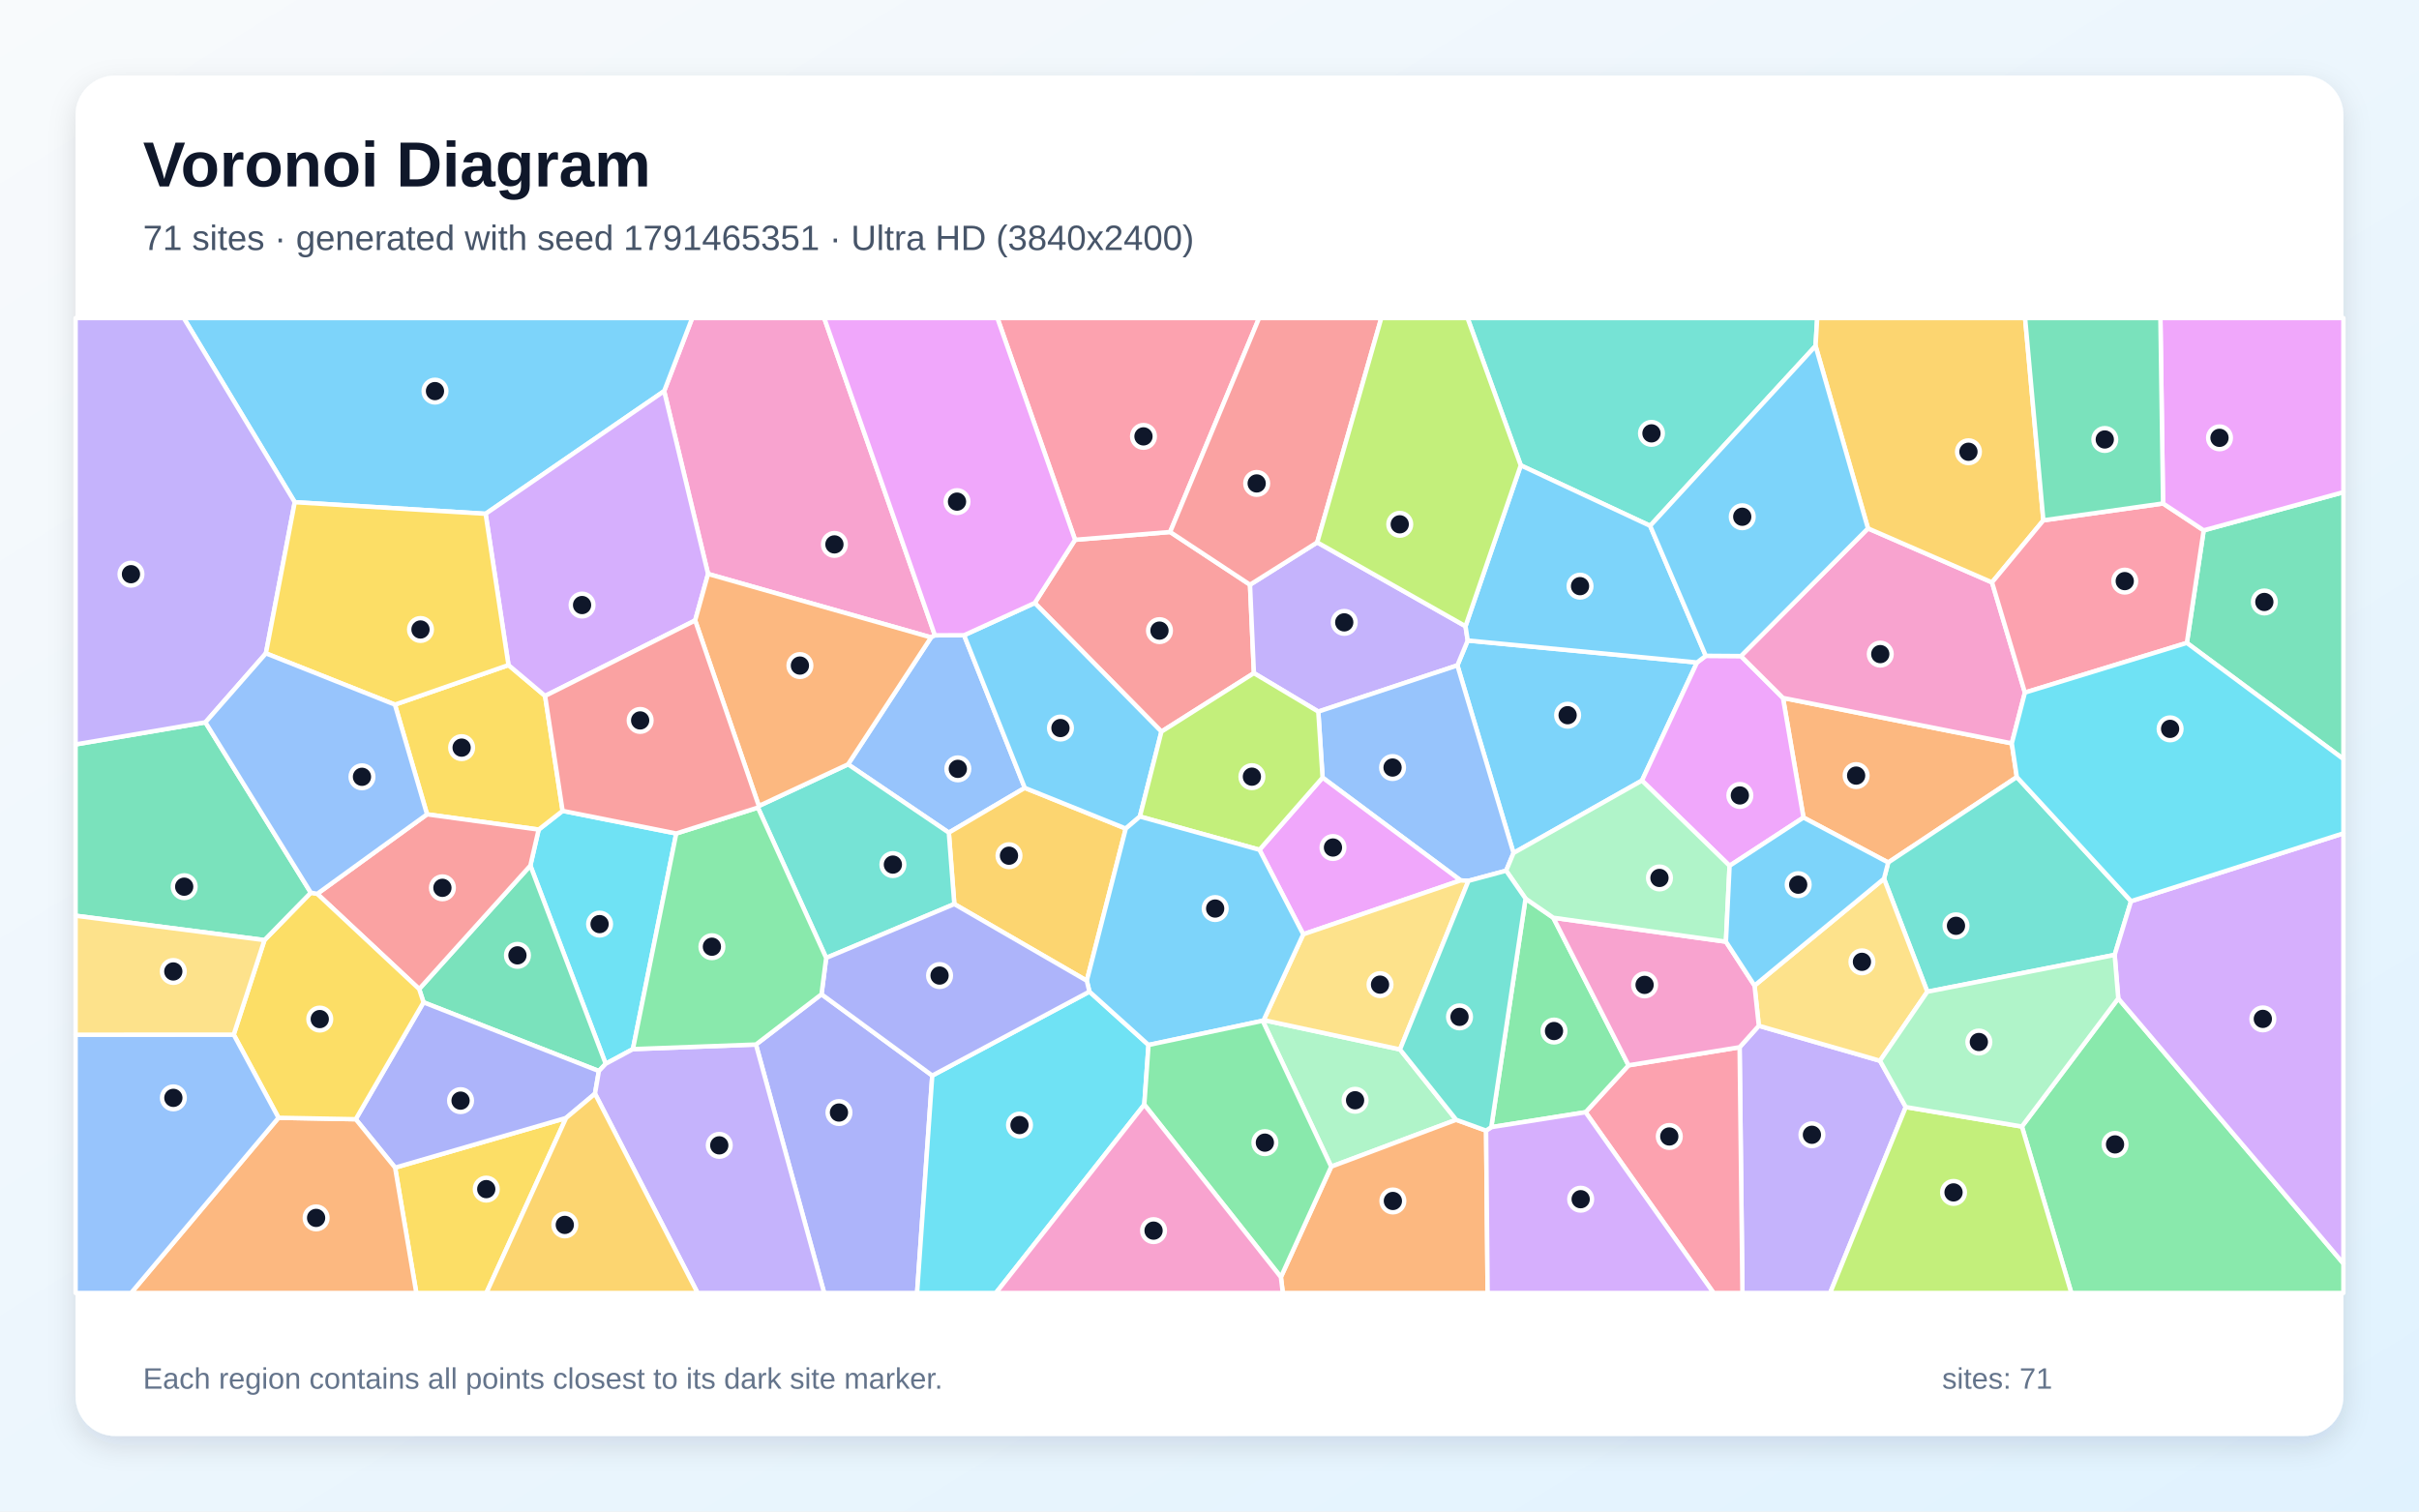
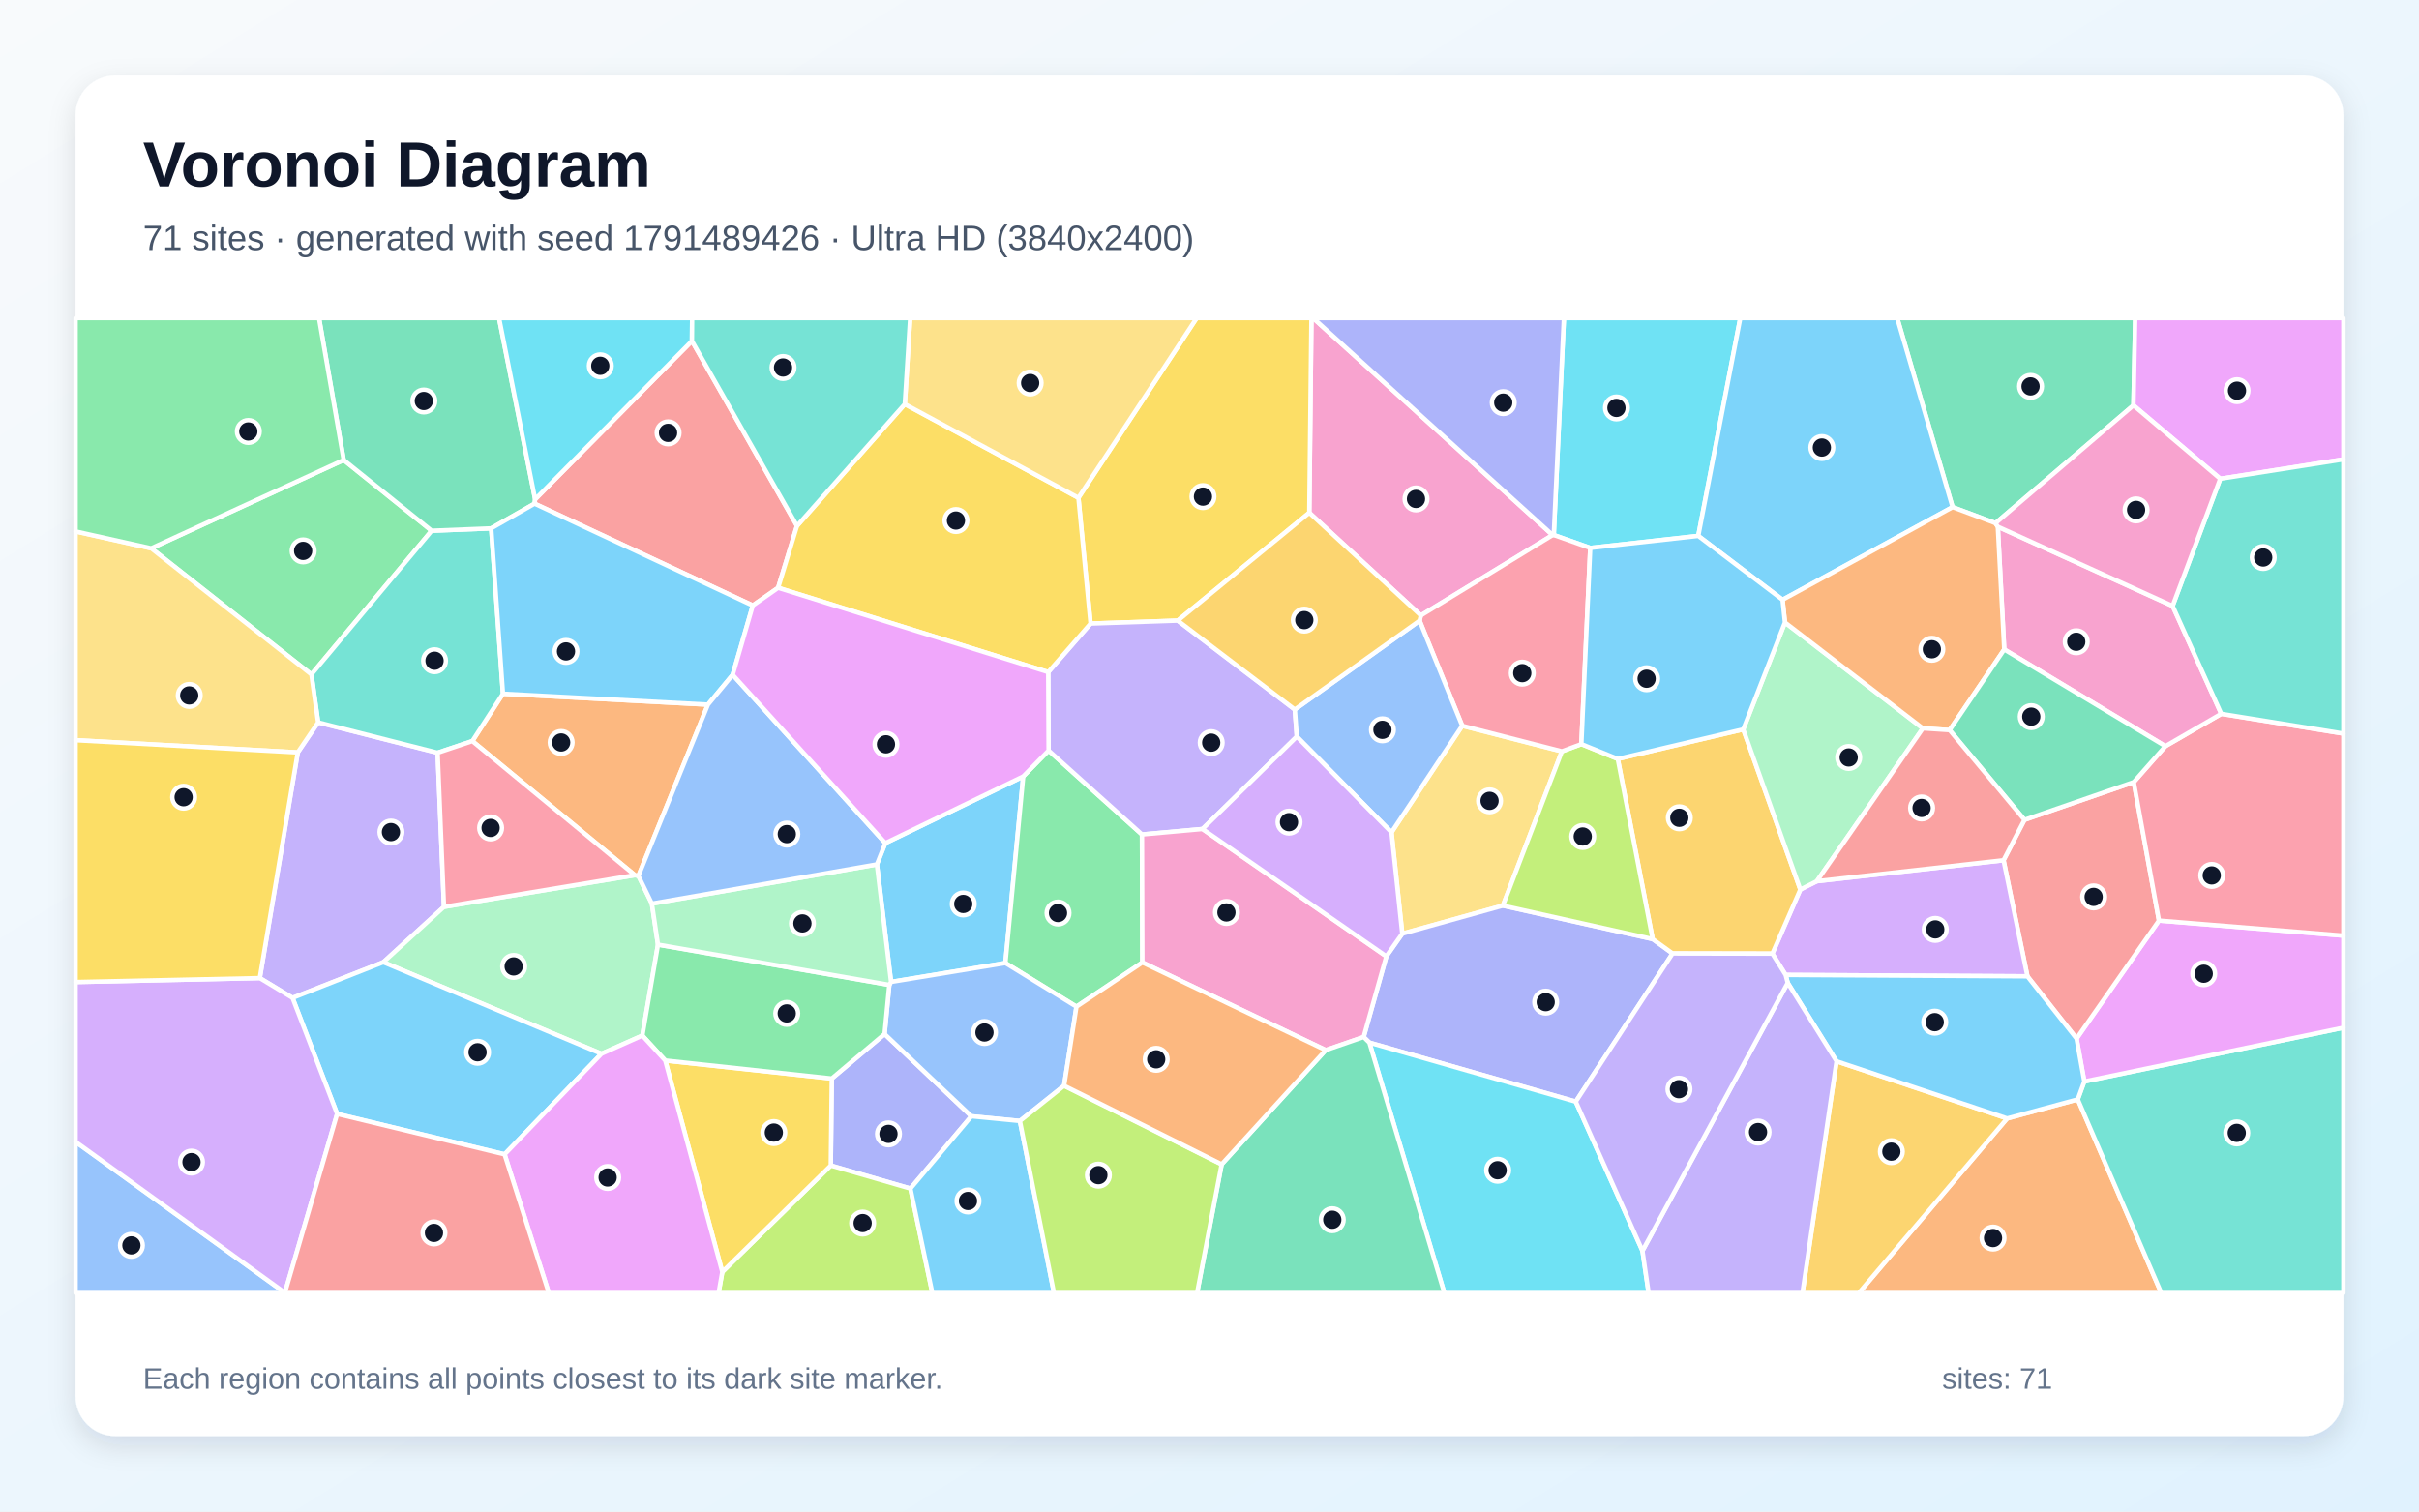
<svg xmlns="http://www.w3.org/2000/svg" width="3840" height="2400" viewBox="0 0 3840 2400" role="img" aria-labelledby="title description">
  <defs>
    <linearGradient id="background" x1="0" y1="0" x2="1" y2="1">
      <stop stop-color="#F8FAFC" />
      <stop offset="1" stop-color="#E0F2FE" />
    </linearGradient>
    <filter id="shadow" x="-5%" y="-5%" width="110%" height="110%">
      <feDropShadow dx="0" dy="15" stdDeviation="22" flood-color="#0F172A" flood-opacity=".12" />
    </filter>
  </defs>
  <rect width="3840" height="2400" fill="url(#background)" />
  <rect x="120" y="120" width="3600" height="2160" rx="63" fill="#FFFFFF" filter="url(#shadow)" />
  <g font-family="Arial, sans-serif">
    <text x="227" y="296" font-size="101" font-weight="700" fill="#0F172A">Voronoi Diagram</text>
-     <text x="227" y="397" font-size="56" fill="#475569">71 sites · generated with seed 1791465351 · Ultra HD (3840x2400)</text>
+     <text x="227" y="397" font-size="56" fill="#475569">71 sites · generated with seed 1791489426 · Ultra HD (3840x2400)</text>
  </g>
  <g stroke="#FFFFFF" stroke-width="7" stroke-linejoin="round">
-     <polygon points="2402.6,1354.4 2313.5,1056.5 2329.9,1017.0 2693.9,1051.9 2606.5,1239.4" fill="#38BDF8" fill-opacity="0.65" />
-     <polygon points="2761.5,1662.8 2792.0,1628.7 2984.4,1684.3 3025.3,1757.8 2905.2,2053.0 2766.0,2053.0" fill="#A78BFA" fill-opacity="0.65" />
-     <polygon points="1484.1,1008.8 1478.0,1012.1 1124.0,911.3 1054.3,621.0 1098.8,505.0 1308.4,505.0" fill="#F472B6" fill-opacity="0.65" />
-     <polygon points="3193.6,1180.3 3201.6,1233.8 2997.4,1369.5 2862.9,1298.1 2830.4,1108.2" fill="#FB923C" fill-opacity="0.65" />
-     <polygon points="627.2,1854.0 898.6,1775.1 772.1,2053.0 660.9,2053.0" fill="#FACC15" fill-opacity="0.65" />
-     <polygon points="3209.6,1788.7 3362.6,1585.3 3720.0,2006.2 3720.0,2053.0 3288.1,2053.0" fill="#4ADE80" fill-opacity="0.65" />
-     <polygon points="3382.9,1430.9 3356.9,1516.2 3059.5,1574.7 2990.7,1395.2 2997.4,1369.5 3201.6,1233.8" fill="#2DD4BF" fill-opacity="0.65" />
-     <polygon points="1530.4,1008.6 1626.8,1251.0 1506.2,1322.1 1346.2,1213.6 1478.0,1012.1 1484.1,1008.8" fill="#60A5FA" fill-opacity="0.65" />
-     <polygon points="2707.8,1041.3 2763.6,1041.7 2830.4,1108.2 2862.9,1298.1 2745.6,1374.7 2606.5,1239.4 2693.9,1051.9" fill="#E879F9" fill-opacity="0.65" />
-     <polygon points="3471.5,1020.8 3498.2,842.1 3720.0,781.5 3720.0,1205.2" fill="#34D399" fill-opacity="0.65" />
-     <polygon points="1706.6,857.1 1857.5,844.7 1984.3,928.4 1990.5,1068.8 1843.7,1161.7 1642.6,957.4" fill="#F87171" fill-opacity="0.65" />
-     <polygon points="1200.0,1658.5 1304.1,1578.7 1479.9,1707.8 1455.8,2053.0 1308.3,2053.0" fill="#818CF8" fill-opacity="0.65" />
-     <polygon points="1787.1,1315.6 1725.2,1557.2 1514.9,1435.5 1506.2,1322.1 1626.8,1251.0" fill="#FBBF24" fill-opacity="0.65" />
-     <polygon points="3025.3,1757.8 3209.6,1788.7 3288.1,2053.0 2905.2,2053.0" fill="#A3E635" fill-opacity="0.65" />
-     <polygon points="3362.6,1585.3 3356.9,1516.2 3382.9,1430.9 3720.0,1323.2 3720.0,2006.2" fill="#C084FC" fill-opacity="0.65" />
-     <polygon points="2517.0,1766.0 2585.2,1691.5 2761.5,1662.8 2766.0,2053.0 2720.2,2053.0" fill="#FB7185" fill-opacity="0.65" />
-     <polygon points="1073.5,1323.4 1004.7,1665.8 961.5,1689.1 841.9,1374.4 855.1,1317.2 893.1,1287.5" fill="#22D3EE" fill-opacity="0.65" />
-     <polygon points="2004.4,1620.8 2006.0,1619.7 2222.4,1666.3 2311.6,1778.0 2113.2,1852.4" fill="#86EFAC" fill-opacity="0.65" />
-     <polygon points="2990.7,1395.2 3059.5,1574.7 2984.4,1684.3 2792.0,1628.7 2785.2,1564.9" fill="#FCD34D" fill-opacity="0.65" />
-     <polygon points="1809.5,1296.5 1787.1,1315.6 1626.8,1251.0 1530.4,1008.6 1642.6,957.4 1843.7,1161.7" fill="#38BDF8" fill-opacity="0.65" />
-     <polygon points="770.9,815.8 467.9,797.4 291.7,505.0 1098.8,505.0 1054.3,621.0" fill="#38BDF8" fill-opacity="0.65" />
-     <polygon points="2092.7,1129.9 1990.5,1068.8 1984.3,928.4 2091.0,861.2 2326.4,994.3 2329.9,1017.0 2313.5,1056.5" fill="#A78BFA" fill-opacity="0.65" />
-     <polygon points="2965.3,839.0 3162.2,924.7 3214.4,1099.7 3193.6,1180.3 2830.4,1108.2 2763.6,1041.7" fill="#F472B6" fill-opacity="0.65" />
-     <polygon points="2033.3,2027.8 2113.2,1852.4 2311.6,1778.0 2359.1,1795.2 2361.5,2053.0 2036.4,2053.0" fill="#FB923C" fill-opacity="0.65" />
-     <polygon points="626.9,1118.8 807.2,1056.0 865.3,1105.0 893.1,1287.5 855.1,1317.2 677.9,1293.0" fill="#FACC15" fill-opacity="0.65" />
-     <polygon points="2367.3,1789.7 2421.7,1426.8 2465.8,1457.2 2585.2,1691.5 2517.0,1766.0" fill="#4ADE80" fill-opacity="0.65" />
-     <polygon points="2882.1,549.3 2619.5,834.9 2414.1,738.9 2329.6,505.0 2884.7,505.0" fill="#2DD4BF" fill-opacity="0.65" />
-     <polygon points="2390.9,1382.5 2331.1,1398.6 2318.6,1397.9 2099.5,1234.7 2092.7,1129.9 2313.5,1056.5 2402.6,1354.4" fill="#60A5FA" fill-opacity="0.65" />
-     <polygon points="1999.3,1349.3 2099.5,1234.7 2318.6,1397.9 2068.8,1483.5" fill="#E879F9" fill-opacity="0.65" />
-     <polygon points="950.7,1700.6 672.3,1591.5 665.4,1570.4 841.9,1374.4 961.5,1689.1" fill="#34D399" fill-opacity="0.65" />
-     <polygon points="503.6,1419.2 677.9,1293.0 855.1,1317.2 841.9,1374.4 665.4,1570.4" fill="#F87171" fill-opacity="0.65" />
-     <polygon points="564.7,1777.1 672.3,1591.5 950.7,1700.6 944.5,1736.6 898.6,1775.1 627.2,1854.0" fill="#818CF8" fill-opacity="0.65" />
-     <polygon points="3243.7,826.2 3162.2,924.7 2965.3,839.0 2882.1,549.3 2884.7,505.0 3214.7,505.0" fill="#FBBF24" fill-opacity="0.65" />
-     <polygon points="2099.5,1234.7 1999.3,1349.3 1809.5,1296.5 1843.7,1161.7 1990.5,1068.8 2092.7,1129.9" fill="#A3E635" fill-opacity="0.65" />
-     <polygon points="1103.5,985.2 865.3,1105.0 807.2,1056.0 770.9,815.8 1054.3,621.0 1124.0,911.3" fill="#C084FC" fill-opacity="0.65" />
-     <polygon points="1857.5,844.7 1706.6,857.1 1583.3,505.0 1998.7,505.0" fill="#FB7185" fill-opacity="0.65" />
-     <polygon points="1479.9,1707.8 1729.4,1574.5 1823.2,1659.2 1816.5,1753.9 1580.9,2053.0 1455.8,2053.0" fill="#22D3EE" fill-opacity="0.65" />
-     <polygon points="3059.5,1574.7 3356.9,1516.2 3362.6,1585.3 3209.6,1788.7 3025.3,1757.8 2984.4,1684.3" fill="#86EFAC" fill-opacity="0.65" />
-     <polygon points="2068.8,1483.5 2318.6,1397.9 2331.1,1398.6 2222.4,1666.3 2006.0,1619.7" fill="#FCD34D" fill-opacity="0.65" />
-     <polygon points="1999.3,1349.3 2068.8,1483.5 2006.0,1619.7 2004.4,1620.8 1823.2,1659.2 1729.4,1574.5 1725.2,1557.2 1787.1,1315.6 1809.5,1296.5" fill="#38BDF8" fill-opacity="0.65" />
-     <polygon points="2414.1,738.9 2619.5,834.9 2707.8,1041.3 2693.9,1051.9 2329.9,1017.0 2326.4,994.3" fill="#38BDF8" fill-opacity="0.65" />
-     <polygon points="944.5,1736.6 950.7,1700.6 961.5,1689.1 1004.7,1665.8 1200.0,1658.5 1308.3,2053.0 1107.4,2053.0" fill="#A78BFA" fill-opacity="0.65" />
-     <polygon points="2585.2,1691.5 2465.8,1457.2 2739.8,1495.2 2785.2,1564.9 2792.0,1628.7 2761.5,1662.8" fill="#F472B6" fill-opacity="0.65" />
-     <polygon points="442.1,1774.8 564.7,1777.1 627.2,1854.0 660.9,2053.0 208.1,2053.0" fill="#FB923C" fill-opacity="0.65" />
-     <polygon points="442.1,1774.8 371.0,1642.8 419.8,1492.7 493.4,1417.4 503.6,1419.2 665.4,1570.4 672.3,1591.5 564.7,1777.1" fill="#FACC15" fill-opacity="0.65" />
-     <polygon points="1816.5,1753.9 1823.2,1659.2 2004.4,1620.8 2113.2,1852.4 2033.3,2027.8" fill="#4ADE80" fill-opacity="0.65" />
-     <polygon points="1514.9,1435.5 1311.5,1521.0 1203.1,1282.3 1204.6,1279.7 1346.2,1213.6 1506.2,1322.1" fill="#2DD4BF" fill-opacity="0.65" />
-     <polygon points="120.0,1642.9 371.0,1642.8 442.1,1774.8 208.1,2053.0 120.0,2053.0" fill="#60A5FA" fill-opacity="0.65" />
-     <polygon points="1706.6,857.1 1642.6,957.4 1530.4,1008.6 1484.1,1008.8 1308.4,505.0 1583.3,505.0" fill="#E879F9" fill-opacity="0.65" />
-     <polygon points="493.4,1417.4 419.8,1492.7 120.0,1454.0 120.0,1182.0 326.1,1146.9" fill="#34D399" fill-opacity="0.65" />
-     <polygon points="2091.0,861.2 1984.3,928.4 1857.5,844.7 1998.7,505.0 2192.7,505.0" fill="#F87171" fill-opacity="0.65" />
-     <polygon points="1729.4,1574.5 1479.9,1707.8 1304.1,1578.7 1311.5,1521.0 1514.9,1435.5 1725.2,1557.2" fill="#818CF8" fill-opacity="0.65" />
-     <polygon points="898.6,1775.1 944.5,1736.6 1107.4,2053.0 772.1,2053.0" fill="#FBBF24" fill-opacity="0.65" />
-     <polygon points="2326.4,994.3 2091.0,861.2 2192.7,505.0 2329.6,505.0 2414.1,738.9" fill="#A3E635" fill-opacity="0.65" />
-     <polygon points="2359.1,1795.2 2367.3,1789.7 2517.0,1766.0 2720.2,2053.0 2361.5,2053.0" fill="#C084FC" fill-opacity="0.65" />
-     <polygon points="3433.7,799.4 3498.2,842.1 3471.5,1020.8 3214.4,1099.7 3162.2,924.7 3243.7,826.2" fill="#FB7185" fill-opacity="0.65" />
-     <polygon points="3382.9,1430.9 3201.6,1233.8 3193.6,1180.3 3214.4,1099.7 3471.5,1020.8 3720.0,1205.2 3720.0,1323.2" fill="#22D3EE" fill-opacity="0.65" />
-     <polygon points="2739.8,1495.2 2465.8,1457.2 2421.7,1426.8 2390.9,1382.5 2402.6,1354.4 2606.5,1239.4 2745.6,1374.7" fill="#86EFAC" fill-opacity="0.65" />
-     <polygon points="419.8,1492.7 371.0,1642.8 120.0,1642.9 120.0,1454.0" fill="#FCD34D" fill-opacity="0.65" />
-     <polygon points="2965.3,839.0 2763.6,1041.7 2707.8,1041.3 2619.5,834.9 2882.1,549.3" fill="#38BDF8" fill-opacity="0.65" />
-     <polygon points="2785.2,1564.9 2739.8,1495.2 2745.6,1374.7 2862.9,1298.1 2997.4,1369.5 2990.7,1395.2" fill="#38BDF8" fill-opacity="0.65" />
-     <polygon points="467.9,797.4 422.1,1037.4 326.1,1146.9 120.0,1182.0 120.0,505.0 291.7,505.0" fill="#A78BFA" fill-opacity="0.65" />
-     <polygon points="1816.5,1753.9 2033.3,2027.8 2036.4,2053.0 1580.9,2053.0" fill="#F472B6" fill-opacity="0.65" />
-     <polygon points="1346.2,1213.6 1204.6,1279.7 1103.5,985.2 1124.0,911.3 1478.0,1012.1" fill="#FB923C" fill-opacity="0.65" />
-     <polygon points="807.2,1056.0 626.9,1118.8 422.1,1037.4 467.9,797.4 770.9,815.8" fill="#FACC15" fill-opacity="0.65" />
-     <polygon points="1203.1,1282.3 1311.5,1521.0 1304.1,1578.7 1200.0,1658.5 1004.7,1665.8 1073.5,1323.4" fill="#4ADE80" fill-opacity="0.65" />
-     <polygon points="2421.7,1426.8 2367.3,1789.7 2359.1,1795.2 2311.6,1778.0 2222.4,1666.3 2331.1,1398.6 2390.9,1382.5" fill="#2DD4BF" fill-opacity="0.65" />
-     <polygon points="626.9,1118.8 677.9,1293.0 503.6,1419.2 493.4,1417.4 326.1,1146.9 422.1,1037.4" fill="#60A5FA" fill-opacity="0.65" />
-     <polygon points="3498.2,842.1 3433.7,799.4 3429.5,505.0 3720.0,505.0 3720.0,781.5" fill="#E879F9" fill-opacity="0.65" />
-     <polygon points="3433.7,799.4 3243.7,826.2 3214.7,505.0 3429.5,505.0" fill="#34D399" fill-opacity="0.65" />
-     <polygon points="1204.6,1279.7 1203.1,1282.3 1073.5,1323.4 893.1,1287.5 865.3,1105.0 1103.5,985.2" fill="#F87171" fill-opacity="0.65" />
+     <polygon points="1414.5,1559.1 1392.0,1372.5 1405.4,1338.7 1624.3,1232.8 1596.0,1529.1" fill="#38BDF8" fill-opacity="0.65" />
+     <polygon points="472.7,1194.7 505.0,1147.0 694.7,1195.2 704.8,1439.9 608.5,1527.8 464.4,1584.5 412.4,1553.0" fill="#A78BFA" fill-opacity="0.65" />
+     <polygon points="2464.7,849.6 2255.5,977.2 2078.4,814.1 2081.8,505.0 2084.5,505.0" fill="#F472B6" fill-opacity="0.65" />
+     <polygon points="3186.2,1775.9 3298.3,1745.6 3430.9,2053.0 2950.7,2053.0" fill="#FB923C" fill-opacity="0.65" />
+     <polygon points="2078.4,814.1 1869.6,985.4 1731.2,990.1 1711.9,790.4 1899.6,505.0 2081.8,505.0" fill="#FACC15" fill-opacity="0.65" />
+     <polygon points="1813.4,1528.2 1708.8,1598.4 1596.0,1529.1 1624.3,1232.8 1664.6,1191.7 1812.8,1325.0" fill="#4ADE80" fill-opacity="0.65" />
+     <polygon points="3298.3,1745.6 3308.7,1717.2 3720.0,1631.8 3720.0,2053.0 3430.9,2053.0" fill="#2DD4BF" fill-opacity="0.65" />
+     <polygon points="120.0,1813.0 452.3,2052.6 452.3,2053.0 120.0,2053.0" fill="#60A5FA" fill-opacity="0.65" />
+     <polygon points="3308.7,1717.2 3296.4,1649.1 3427.2,1461.7 3720.0,1485.6 3720.0,1631.8" fill="#E879F9" fill-opacity="0.65" />
+     <polygon points="3386.7,643.6 3167.7,830.7 3099.6,805.2 3011.7,505.0 3389.5,505.0" fill="#34D399" fill-opacity="0.65" />
+     <polygon points="3213.7,1301.8 3387.2,1241.8 3427.2,1461.7 3296.4,1649.1 3218.4,1550.2 3180.5,1365.9" fill="#F87171" fill-opacity="0.65" />
+     <polygon points="1404.2,1641.8 1542.0,1772.4 1445.2,1887.2 1318.8,1850.6 1320.4,1712.5" fill="#818CF8" fill-opacity="0.65" />
+     <polygon points="2915.4,1685.1 3186.2,1775.9 2950.7,2053.0 2861.3,2053.0" fill="#FBBF24" fill-opacity="0.65" />
+     <polygon points="1146.6,2019.6 1318.8,1850.6 1445.2,1887.2 1480.0,2053.0 1140.7,2053.0" fill="#A3E635" fill-opacity="0.65" />
+     <polygon points="2834.6,1548.0 2813.5,1514.2 2857.9,1412.4 2884.1,1399.2 3180.5,1365.9 3218.4,1550.2" fill="#C084FC" fill-opacity="0.65" />
+     <polygon points="3427.2,1461.7 3387.2,1241.8 3437.4,1184.8 3526.1,1133.4 3720.0,1164.8 3720.0,1485.6" fill="#FB7185" fill-opacity="0.65" />
+     <polygon points="2695.9,850.9 2524.4,870.0 2466.5,849.5 2482.6,505.0 2762.6,505.0" fill="#22D3EE" fill-opacity="0.65" />
+     <polygon points="1034.8,1434.8 1044.5,1499.9 1019.7,1644.3 954.8,1673.2 608.5,1527.8 704.8,1439.9 1007.9,1389.6 1013.4,1390.7" fill="#86EFAC" fill-opacity="0.65" />
+     <polygon points="2208.9,1321.6 2321.2,1152.4 2479.4,1193.0 2385.7,1438.0 2226.0,1482.5" fill="#FCD34D" fill-opacity="0.65" />
+     <polygon points="801.0,1832.9 535.2,1768.7 464.4,1584.5 608.5,1527.8 954.8,1673.2" fill="#38BDF8" fill-opacity="0.65" />
+     <polygon points="3099.6,805.2 2829.7,952.3 2695.9,850.9 2762.6,505.0 3011.7,505.0" fill="#38BDF8" fill-opacity="0.65" />
+     <polygon points="2055.4,1126.6 2058.6,1169.6 1908.9,1316.3 1812.8,1325.0 1664.6,1191.7 1664.0,1067.2 1731.2,990.1 1869.6,985.4" fill="#A78BFA" fill-opacity="0.65" />
+     <polygon points="3448.9,962.1 3526.1,1133.4 3437.4,1184.8 3181.6,1031.2 3171.4,836.3" fill="#F472B6" fill-opacity="0.65" />
+     <polygon points="1123.8,1118.8 1013.4,1390.7 1007.9,1389.6 749.8,1176.7 798.4,1101.5" fill="#FB923C" fill-opacity="0.65" />
+     <polygon points="1056.0,1683.9 1320.4,1712.5 1318.8,1850.6 1146.6,2019.6" fill="#FACC15" fill-opacity="0.65" />
+     <polygon points="545.6,730.4 685.2,842.7 494.3,1070.9 240.0,870.6" fill="#4ADE80" fill-opacity="0.65" />
+     <polygon points="779.7,838.9 798.4,1101.5 749.8,1176.7 694.7,1195.2 505.0,1147.0 494.3,1070.9 685.2,842.7" fill="#2DD4BF" fill-opacity="0.65" />
+     <polygon points="1689.2,1723.9 1619.0,1779.9 1542.0,1772.4 1404.2,1641.8 1411.7,1563.8 1414.5,1559.1 1596.0,1529.1 1708.8,1598.4" fill="#60A5FA" fill-opacity="0.65" />
+     <polygon points="3524.5,760.2 3386.7,643.6 3389.5,505.0 3720.0,505.0 3720.0,729.4" fill="#E879F9" fill-opacity="0.65" />
+     <polygon points="849.5,792.8 848.6,799.7 779.7,838.9 685.2,842.7 545.6,730.4 506.4,505.0 792.2,505.0" fill="#34D399" fill-opacity="0.65" />
+     <polygon points="1265.2,835.0 1235.2,933.3 1195.0,961.4 848.6,799.7 849.5,792.8 1098.4,541.4" fill="#F87171" fill-opacity="0.65" />
+     <polygon points="2501.4,1749.2 2173.8,1655.5 2164.7,1646.6 2200.7,1518.5 2226.0,1482.5 2385.7,1438.0 2623.5,1491.1 2655.1,1513.9" fill="#818CF8" fill-opacity="0.65" />
+     <polygon points="2767.3,1158.1 2857.9,1412.4 2813.5,1514.2 2655.1,1513.9 2623.5,1491.1 2568.1,1205.0" fill="#FBBF24" fill-opacity="0.65" />
+     <polygon points="2510.3,1181.5 2568.1,1205.0 2623.5,1491.1 2385.7,1438.0 2479.4,1193.0" fill="#A3E635" fill-opacity="0.65" />
+     <polygon points="452.3,2052.6 120.0,1813.0 120.0,1559.3 412.4,1553.0 464.4,1584.5 535.2,1768.7" fill="#C084FC" fill-opacity="0.65" />
+     <polygon points="2466.5,849.5 2524.4,870.0 2510.3,1181.5 2479.4,1193.0 2321.2,1152.4 2253.5,985.5 2255.5,977.2 2464.7,849.6" fill="#FB7185" fill-opacity="0.65" />
+     <polygon points="2173.8,1655.5 2501.4,1749.2 2607.3,1986.1 2617.1,2053.0 2292.8,2053.0" fill="#22D3EE" fill-opacity="0.65" />
+     <polygon points="2767.3,1158.1 2833.5,988.3 3052.4,1156.5 2884.1,1399.2 2857.9,1412.4" fill="#86EFAC" fill-opacity="0.65" />
+     <polygon points="240.0,870.6 494.3,1070.9 505.0,1147.0 472.7,1194.7 120.0,1175.3 120.0,843.8" fill="#FCD34D" fill-opacity="0.65" />
+     <polygon points="1445.2,1887.2 1542.0,1772.4 1619.0,1779.9 1673.1,2053.0 1480.0,2053.0" fill="#38BDF8" fill-opacity="0.65" />
+     <polygon points="2837.9,1560.6 2834.6,1548.0 3218.4,1550.2 3296.4,1649.1 3308.7,1717.2 3298.3,1745.6 3186.2,1775.9 2915.4,1685.1" fill="#38BDF8" fill-opacity="0.65" />
+     <polygon points="2607.3,1986.1 2837.9,1560.6 2915.4,1685.1 2861.3,2053.0 2617.1,2053.0" fill="#A78BFA" fill-opacity="0.65" />
+     <polygon points="2104.5,1667.4 1813.4,1528.2 1812.8,1325.0 1908.9,1316.3 2200.7,1518.5 2164.7,1646.6" fill="#F472B6" fill-opacity="0.65" />
+     <polygon points="3094.9,1159.3 3052.4,1156.5 2833.5,988.3 2829.7,952.3 3099.6,805.2 3167.7,830.7 3171.4,836.3 3181.6,1031.2" fill="#FB923C" fill-opacity="0.65" />
+     <polygon points="1436.3,641.7 1711.9,790.4 1731.2,990.1 1664.0,1067.2 1235.2,933.3 1265.2,835.0" fill="#FACC15" fill-opacity="0.65" />
+     <polygon points="1056.0,1683.9 1019.7,1644.3 1044.5,1499.9 1411.7,1563.8 1404.2,1641.8 1320.4,1712.5" fill="#4ADE80" fill-opacity="0.65" />
+     <polygon points="3526.1,1133.4 3448.9,962.1 3524.5,760.2 3720.0,729.4 3720.0,1164.8" fill="#2DD4BF" fill-opacity="0.65" />
+     <polygon points="2253.5,985.5 2321.2,1152.4 2208.9,1321.6 2058.6,1169.6 2055.4,1126.6" fill="#60A5FA" fill-opacity="0.65" />
+     <polygon points="801.0,1832.9 954.8,1673.2 1019.7,1644.3 1056.0,1683.9 1146.6,2019.6 1140.7,2053.0 871.2,2053.0" fill="#E879F9" fill-opacity="0.65" />
+     <polygon points="1939.3,1848.7 2104.5,1667.4 2164.7,1646.6 2173.8,1655.5 2292.8,2053.0 1900.3,2053.0" fill="#34D399" fill-opacity="0.65" />
+     <polygon points="452.3,2052.6 535.2,1768.7 801.0,1832.9 871.2,2053.0 452.3,2053.0" fill="#F87171" fill-opacity="0.65" />
+     <polygon points="2466.5,849.5 2464.7,849.6 2084.5,505.0 2482.6,505.0" fill="#818CF8" fill-opacity="0.65" />
+     <polygon points="2253.5,985.5 2055.4,1126.6 1869.6,985.4 2078.4,814.1 2255.5,977.2" fill="#FBBF24" fill-opacity="0.65" />
+     <polygon points="1619.0,1779.9 1689.2,1723.9 1939.3,1848.7 1900.3,2053.0 1673.1,2053.0" fill="#A3E635" fill-opacity="0.65" />
+     <polygon points="2200.7,1518.5 1908.9,1316.3 2058.6,1169.6 2208.9,1321.6 2226.0,1482.5" fill="#C084FC" fill-opacity="0.65" />
+     <polygon points="749.8,1176.7 1007.9,1389.6 704.8,1439.9 694.7,1195.2" fill="#FB7185" fill-opacity="0.65" />
+     <polygon points="1098.4,541.4 849.5,792.8 792.2,505.0 1098.7,505.0" fill="#22D3EE" fill-opacity="0.65" />
+     <polygon points="1411.7,1563.8 1044.5,1499.9 1034.8,1434.8 1392.0,1372.5 1414.5,1559.1" fill="#86EFAC" fill-opacity="0.65" />
+     <polygon points="1711.9,790.4 1436.3,641.7 1444.8,505.0 1899.6,505.0" fill="#FCD34D" fill-opacity="0.65" />
+     <polygon points="2524.4,870.0 2695.9,850.9 2829.7,952.3 2833.5,988.3 2767.3,1158.1 2568.1,1205.0 2510.3,1181.5" fill="#38BDF8" fill-opacity="0.65" />
+     <polygon points="1163.1,1071.4 1123.8,1118.8 798.4,1101.5 779.7,838.9 848.6,799.7 1195.0,961.4" fill="#38BDF8" fill-opacity="0.65" />
+     <polygon points="2607.3,1986.1 2501.4,1749.2 2655.1,1513.9 2813.5,1514.2 2834.6,1548.0 2837.9,1560.6" fill="#A78BFA" fill-opacity="0.65" />
+     <polygon points="3448.9,962.1 3171.4,836.3 3167.7,830.7 3386.7,643.6 3524.5,760.2" fill="#F472B6" fill-opacity="0.65" />
+     <polygon points="1939.3,1848.7 1689.2,1723.9 1708.8,1598.4 1813.4,1528.2 2104.5,1667.4" fill="#FB923C" fill-opacity="0.65" />
+     <polygon points="120.0,1559.3 120.0,1175.3 472.7,1194.7 412.4,1553.0" fill="#FACC15" fill-opacity="0.65" />
+     <polygon points="545.6,730.4 240.0,870.6 120.0,843.8 120.0,505.0 506.4,505.0" fill="#4ADE80" fill-opacity="0.65" />
+     <polygon points="1436.3,641.7 1265.2,835.0 1098.4,541.4 1098.7,505.0 1444.8,505.0" fill="#2DD4BF" fill-opacity="0.65" />
+     <polygon points="1034.8,1434.8 1013.4,1390.7 1123.8,1118.8 1163.1,1071.4 1405.4,1338.7 1392.0,1372.5" fill="#60A5FA" fill-opacity="0.65" />
+     <polygon points="1163.1,1071.4 1195.0,961.4 1235.2,933.3 1664.0,1067.2 1664.6,1191.7 1624.3,1232.8 1405.4,1338.7" fill="#E879F9" fill-opacity="0.65" />
+     <polygon points="3094.9,1159.3 3181.6,1031.2 3437.4,1184.8 3387.2,1241.8 3213.7,1301.8" fill="#34D399" fill-opacity="0.65" />
+     <polygon points="3052.4,1156.5 3094.9,1159.3 3213.7,1301.8 3180.5,1365.9 2884.1,1399.2" fill="#F87171" fill-opacity="0.65" />
  </g>
  <g>
-     <circle cx="2488.5" cy="1135.6" r="18" fill="#0F172A" stroke="#FFFFFF" stroke-width="7" />
-     <circle cx="2876.3" cy="1801.8" r="18" fill="#0F172A" stroke="#FFFFFF" stroke-width="7" />
-     <circle cx="1324.6" cy="864.4" r="18" fill="#0F172A" stroke="#FFFFFF" stroke-width="7" />
-     <circle cx="2946.5" cy="1231.5" r="18" fill="#0F172A" stroke="#FFFFFF" stroke-width="7" />
-     <circle cx="771.9" cy="1888.1" r="18" fill="#0F172A" stroke="#FFFFFF" stroke-width="7" />
-     <circle cx="3357.5" cy="1817.1" r="18" fill="#0F172A" stroke="#FFFFFF" stroke-width="7" />
-     <circle cx="3105.0" cy="1470.0" r="18" fill="#0F172A" stroke="#FFFFFF" stroke-width="7" />
-     <circle cx="1520.5" cy="1220.8" r="18" fill="#0F172A" stroke="#FFFFFF" stroke-width="7" />
-     <circle cx="2761.9" cy="1263.0" r="18" fill="#0F172A" stroke="#FFFFFF" stroke-width="7" />
-     <circle cx="3594.5" cy="955.8" r="18" fill="#0F172A" stroke="#FFFFFF" stroke-width="7" />
-     <circle cx="1840.6" cy="1001.3" r="18" fill="#0F172A" stroke="#FFFFFF" stroke-width="7" />
-     <circle cx="1331.8" cy="1766.5" r="18" fill="#0F172A" stroke="#FFFFFF" stroke-width="7" />
-     <circle cx="1601.7" cy="1358.7" r="18" fill="#0F172A" stroke="#FFFFFF" stroke-width="7" />
-     <circle cx="3101.1" cy="1893.3" r="18" fill="#0F172A" stroke="#FFFFFF" stroke-width="7" />
-     <circle cx="3592.1" cy="1617.8" r="18" fill="#0F172A" stroke="#FFFFFF" stroke-width="7" />
-     <circle cx="2649.9" cy="1804.5" r="18" fill="#0F172A" stroke="#FFFFFF" stroke-width="7" />
-     <circle cx="951.8" cy="1467.3" r="18" fill="#0F172A" stroke="#FFFFFF" stroke-width="7" />
-     <circle cx="2151.1" cy="1747.0" r="18" fill="#0F172A" stroke="#FFFFFF" stroke-width="7" />
-     <circle cx="2955.7" cy="1527.2" r="18" fill="#0F172A" stroke="#FFFFFF" stroke-width="7" />
-     <circle cx="1683.4" cy="1156.0" r="18" fill="#0F172A" stroke="#FFFFFF" stroke-width="7" />
-     <circle cx="690.5" cy="621.0" r="18" fill="#0F172A" stroke="#FFFFFF" stroke-width="7" />
-     <circle cx="2133.9" cy="988.2" r="18" fill="#0F172A" stroke="#FFFFFF" stroke-width="7" />
-     <circle cx="2984.8" cy="1038.6" r="18" fill="#0F172A" stroke="#FFFFFF" stroke-width="7" />
-     <circle cx="2211.1" cy="1906.9" r="18" fill="#0F172A" stroke="#FFFFFF" stroke-width="7" />
-     <circle cx="732.8" cy="1187.1" r="18" fill="#0F172A" stroke="#FFFFFF" stroke-width="7" />
-     <circle cx="2466.9" cy="1637.1" r="18" fill="#0F172A" stroke="#FFFFFF" stroke-width="7" />
-     <circle cx="2621.6" cy="688.1" r="18" fill="#0F172A" stroke="#FFFFFF" stroke-width="7" />
-     <circle cx="2210.6" cy="1218.7" r="18" fill="#0F172A" stroke="#FFFFFF" stroke-width="7" />
-     <circle cx="2116.0" cy="1345.7" r="18" fill="#0F172A" stroke="#FFFFFF" stroke-width="7" />
-     <circle cx="821.4" cy="1516.9" r="18" fill="#0F172A" stroke="#FFFFFF" stroke-width="7" />
-     <circle cx="702.3" cy="1409.7" r="18" fill="#0F172A" stroke="#FFFFFF" stroke-width="7" />
-     <circle cx="731.1" cy="1747.6" r="18" fill="#0F172A" stroke="#FFFFFF" stroke-width="7" />
-     <circle cx="3124.8" cy="717.3" r="18" fill="#0F172A" stroke="#FFFFFF" stroke-width="7" />
-     <circle cx="1987.3" cy="1233.2" r="18" fill="#0F172A" stroke="#FFFFFF" stroke-width="7" />
-     <circle cx="924.0" cy="960.7" r="18" fill="#0F172A" stroke="#FFFFFF" stroke-width="7" />
-     <circle cx="1815.2" cy="692.9" r="18" fill="#0F172A" stroke="#FFFFFF" stroke-width="7" />
-     <circle cx="1618.4" cy="1786.4" r="18" fill="#0F172A" stroke="#FFFFFF" stroke-width="7" />
-     <circle cx="3141.3" cy="1654.5" r="18" fill="#0F172A" stroke="#FFFFFF" stroke-width="7" />
-     <circle cx="2190.7" cy="1563.4" r="18" fill="#0F172A" stroke="#FFFFFF" stroke-width="7" />
-     <circle cx="1929.0" cy="1442.6" r="18" fill="#0F172A" stroke="#FFFFFF" stroke-width="7" />
-     <circle cx="2508.2" cy="930.7" r="18" fill="#0F172A" stroke="#FFFFFF" stroke-width="7" />
-     <circle cx="1141.8" cy="1818.6" r="18" fill="#0F172A" stroke="#FFFFFF" stroke-width="7" />
-     <circle cx="2610.7" cy="1563.8" r="18" fill="#0F172A" stroke="#FFFFFF" stroke-width="7" />
-     <circle cx="501.8" cy="1933.8" r="18" fill="#0F172A" stroke="#FFFFFF" stroke-width="7" />
-     <circle cx="507.6" cy="1618.1" r="18" fill="#0F172A" stroke="#FFFFFF" stroke-width="7" />
-     <circle cx="2007.9" cy="1814.3" r="18" fill="#0F172A" stroke="#FFFFFF" stroke-width="7" />
-     <circle cx="1417.4" cy="1372.8" r="18" fill="#0F172A" stroke="#FFFFFF" stroke-width="7" />
-     <circle cx="275.2" cy="1743.2" r="18" fill="#0F172A" stroke="#FFFFFF" stroke-width="7" />
-     <circle cx="1519.2" cy="796.5" r="18" fill="#0F172A" stroke="#FFFFFF" stroke-width="7" />
-     <circle cx="292.4" cy="1407.9" r="18" fill="#0F172A" stroke="#FFFFFF" stroke-width="7" />
-     <circle cx="1994.9" cy="767.6" r="18" fill="#0F172A" stroke="#FFFFFF" stroke-width="7" />
-     <circle cx="1491.5" cy="1549.0" r="18" fill="#0F172A" stroke="#FFFFFF" stroke-width="7" />
-     <circle cx="896.6" cy="1944.9" r="18" fill="#0F172A" stroke="#FFFFFF" stroke-width="7" />
-     <circle cx="2222.0" cy="832.5" r="18" fill="#0F172A" stroke="#FFFFFF" stroke-width="7" />
-     <circle cx="2509.2" cy="1904.1" r="18" fill="#0F172A" stroke="#FFFFFF" stroke-width="7" />
-     <circle cx="3372.9" cy="922.7" r="18" fill="#0F172A" stroke="#FFFFFF" stroke-width="7" />
-     <circle cx="3444.9" cy="1157.3" r="18" fill="#0F172A" stroke="#FFFFFF" stroke-width="7" />
-     <circle cx="2634.3" cy="1394.0" r="18" fill="#0F172A" stroke="#FFFFFF" stroke-width="7" />
-     <circle cx="275.1" cy="1542.5" r="18" fill="#0F172A" stroke="#FFFFFF" stroke-width="7" />
-     <circle cx="2765.7" cy="820.5" r="18" fill="#0F172A" stroke="#FFFFFF" stroke-width="7" />
-     <circle cx="2854.5" cy="1404.7" r="18" fill="#0F172A" stroke="#FFFFFF" stroke-width="7" />
-     <circle cx="207.9" cy="911.7" r="18" fill="#0F172A" stroke="#FFFFFF" stroke-width="7" />
-     <circle cx="1831.2" cy="1954.0" r="18" fill="#0F172A" stroke="#FFFFFF" stroke-width="7" />
-     <circle cx="1269.8" cy="1056.8" r="18" fill="#0F172A" stroke="#FFFFFF" stroke-width="7" />
-     <circle cx="667.5" cy="999.5" r="18" fill="#0F172A" stroke="#FFFFFF" stroke-width="7" />
-     <circle cx="1130.1" cy="1503.2" r="18" fill="#0F172A" stroke="#FFFFFF" stroke-width="7" />
-     <circle cx="2316.9" cy="1614.6" r="18" fill="#0F172A" stroke="#FFFFFF" stroke-width="7" />
-     <circle cx="574.6" cy="1233.4" r="18" fill="#0F172A" stroke="#FFFFFF" stroke-width="7" />
-     <circle cx="3523.3" cy="695.2" r="18" fill="#0F172A" stroke="#FFFFFF" stroke-width="7" />
-     <circle cx="3341.2" cy="697.8" r="18" fill="#0F172A" stroke="#FFFFFF" stroke-width="7" />
-     <circle cx="1016.2" cy="1143.9" r="18" fill="#0F172A" stroke="#FFFFFF" stroke-width="7" />
+     <circle cx="1529.1" cy="1435.3" r="18" fill="#0F172A" stroke="#FFFFFF" stroke-width="7" />
+     <circle cx="620.6" cy="1321.2" r="18" fill="#0F172A" stroke="#FFFFFF" stroke-width="7" />
+     <circle cx="2247.8" cy="792.2" r="18" fill="#0F172A" stroke="#FFFFFF" stroke-width="7" />
+     <circle cx="3163.8" cy="1965.8" r="18" fill="#0F172A" stroke="#FFFFFF" stroke-width="7" />
+     <circle cx="1909.6" cy="788.5" r="18" fill="#0F172A" stroke="#FFFFFF" stroke-width="7" />
+     <circle cx="1679.5" cy="1449.7" r="18" fill="#0F172A" stroke="#FFFFFF" stroke-width="7" />
+     <circle cx="3550.7" cy="1798.8" r="18" fill="#0F172A" stroke="#FFFFFF" stroke-width="7" />
+     <circle cx="208.6" cy="1977.4" r="18" fill="#0F172A" stroke="#FFFFFF" stroke-width="7" />
+     <circle cx="3498.3" cy="1546.1" r="18" fill="#0F172A" stroke="#FFFFFF" stroke-width="7" />
+     <circle cx="3223.4" cy="613.5" r="18" fill="#0F172A" stroke="#FFFFFF" stroke-width="7" />
+     <circle cx="3323.5" cy="1424.1" r="18" fill="#0F172A" stroke="#FFFFFF" stroke-width="7" />
+     <circle cx="1410.4" cy="1800.4" r="18" fill="#0F172A" stroke="#FFFFFF" stroke-width="7" />
+     <circle cx="3002.4" cy="1828.6" r="18" fill="#0F172A" stroke="#FFFFFF" stroke-width="7" />
+     <circle cx="1369.4" cy="1942.0" r="18" fill="#0F172A" stroke="#FFFFFF" stroke-width="7" />
+     <circle cx="3072.1" cy="1475.7" r="18" fill="#0F172A" stroke="#FFFFFF" stroke-width="7" />
+     <circle cx="3511.0" cy="1390.0" r="18" fill="#0F172A" stroke="#FFFFFF" stroke-width="7" />
+     <circle cx="2566.0" cy="647.7" r="18" fill="#0F172A" stroke="#FFFFFF" stroke-width="7" />
+     <circle cx="815.4" cy="1534.5" r="18" fill="#0F172A" stroke="#FFFFFF" stroke-width="7" />
+     <circle cx="2364.6" cy="1271.6" r="18" fill="#0F172A" stroke="#FFFFFF" stroke-width="7" />
+     <circle cx="758.1" cy="1670.8" r="18" fill="#0F172A" stroke="#FFFFFF" stroke-width="7" />
+     <circle cx="2892.1" cy="710.6" r="18" fill="#0F172A" stroke="#FFFFFF" stroke-width="7" />
+     <circle cx="1922.7" cy="1179.2" r="18" fill="#0F172A" stroke="#FFFFFF" stroke-width="7" />
+     <circle cx="3295.9" cy="1019.0" r="18" fill="#0F172A" stroke="#FFFFFF" stroke-width="7" />
+     <circle cx="890.8" cy="1178.9" r="18" fill="#0F172A" stroke="#FFFFFF" stroke-width="7" />
+     <circle cx="1228.4" cy="1798.3" r="18" fill="#0F172A" stroke="#FFFFFF" stroke-width="7" />
+     <circle cx="481.2" cy="874.7" r="18" fill="#0F172A" stroke="#FFFFFF" stroke-width="7" />
+     <circle cx="689.8" cy="1049.1" r="18" fill="#0F172A" stroke="#FFFFFF" stroke-width="7" />
+     <circle cx="1562.8" cy="1639.4" r="18" fill="#0F172A" stroke="#FFFFFF" stroke-width="7" />
+     <circle cx="3551.1" cy="620.3" r="18" fill="#0F172A" stroke="#FFFFFF" stroke-width="7" />
+     <circle cx="672.8" cy="636.7" r="18" fill="#0F172A" stroke="#FFFFFF" stroke-width="7" />
+     <circle cx="1060.5" cy="687.3" r="18" fill="#0F172A" stroke="#FFFFFF" stroke-width="7" />
+     <circle cx="2453.7" cy="1591.2" r="18" fill="#0F172A" stroke="#FFFFFF" stroke-width="7" />
+     <circle cx="2665.8" cy="1298.5" r="18" fill="#0F172A" stroke="#FFFFFF" stroke-width="7" />
+     <circle cx="2512.5" cy="1328.2" r="18" fill="#0F172A" stroke="#FFFFFF" stroke-width="7" />
+     <circle cx="304.0" cy="1845.2" r="18" fill="#0F172A" stroke="#FFFFFF" stroke-width="7" />
+     <circle cx="2416.5" cy="1068.8" r="18" fill="#0F172A" stroke="#FFFFFF" stroke-width="7" />
+     <circle cx="2377.4" cy="1858.1" r="18" fill="#0F172A" stroke="#FFFFFF" stroke-width="7" />
+     <circle cx="2934.7" cy="1202.7" r="18" fill="#0F172A" stroke="#FFFFFF" stroke-width="7" />
+     <circle cx="300.4" cy="1104.2" r="18" fill="#0F172A" stroke="#FFFFFF" stroke-width="7" />
+     <circle cx="1536.6" cy="1906.9" r="18" fill="#0F172A" stroke="#FFFFFF" stroke-width="7" />
+     <circle cx="3071.3" cy="1623.0" r="18" fill="#0F172A" stroke="#FFFFFF" stroke-width="7" />
+     <circle cx="2790.8" cy="1797.5" r="18" fill="#0F172A" stroke="#FFFFFF" stroke-width="7" />
+     <circle cx="1946.9" cy="1448.8" r="18" fill="#0F172A" stroke="#FFFFFF" stroke-width="7" />
+     <circle cx="3066.7" cy="1030.9" r="18" fill="#0F172A" stroke="#FFFFFF" stroke-width="7" />
+     <circle cx="1517.5" cy="826.5" r="18" fill="#0F172A" stroke="#FFFFFF" stroke-width="7" />
+     <circle cx="1248.9" cy="1609.1" r="18" fill="#0F172A" stroke="#FFFFFF" stroke-width="7" />
+     <circle cx="3592.7" cy="885.2" r="18" fill="#0F172A" stroke="#FFFFFF" stroke-width="7" />
+     <circle cx="2194.5" cy="1158.8" r="18" fill="#0F172A" stroke="#FFFFFF" stroke-width="7" />
+     <circle cx="964.6" cy="1869.6" r="18" fill="#0F172A" stroke="#FFFFFF" stroke-width="7" />
+     <circle cx="2114.9" cy="1936.7" r="18" fill="#0F172A" stroke="#FFFFFF" stroke-width="7" />
+     <circle cx="688.9" cy="1957.6" r="18" fill="#0F172A" stroke="#FFFFFF" stroke-width="7" />
+     <circle cx="2386.3" cy="639.3" r="18" fill="#0F172A" stroke="#FFFFFF" stroke-width="7" />
+     <circle cx="2070.5" cy="984.6" r="18" fill="#0F172A" stroke="#FFFFFF" stroke-width="7" />
+     <circle cx="1743.6" cy="1865.9" r="18" fill="#0F172A" stroke="#FFFFFF" stroke-width="7" />
+     <circle cx="2046.2" cy="1305.4" r="18" fill="#0F172A" stroke="#FFFFFF" stroke-width="7" />
+     <circle cx="778.8" cy="1314.6" r="18" fill="#0F172A" stroke="#FFFFFF" stroke-width="7" />
+     <circle cx="952.9" cy="580.8" r="18" fill="#0F172A" stroke="#FFFFFF" stroke-width="7" />
+     <circle cx="1273.8" cy="1466.2" r="18" fill="#0F172A" stroke="#FFFFFF" stroke-width="7" />
+     <circle cx="1635.3" cy="608.1" r="18" fill="#0F172A" stroke="#FFFFFF" stroke-width="7" />
+     <circle cx="2613.9" cy="1077.7" r="18" fill="#0F172A" stroke="#FFFFFF" stroke-width="7" />
+     <circle cx="898.5" cy="1034.3" r="18" fill="#0F172A" stroke="#FFFFFF" stroke-width="7" />
+     <circle cx="2665.2" cy="1729.4" r="18" fill="#0F172A" stroke="#FFFFFF" stroke-width="7" />
+     <circle cx="3390.9" cy="809.6" r="18" fill="#0F172A" stroke="#FFFFFF" stroke-width="7" />
+     <circle cx="1835.4" cy="1682.0" r="18" fill="#0F172A" stroke="#FFFFFF" stroke-width="7" />
+     <circle cx="291.5" cy="1265.8" r="18" fill="#0F172A" stroke="#FFFFFF" stroke-width="7" />
+     <circle cx="394.2" cy="685.1" r="18" fill="#0F172A" stroke="#FFFFFF" stroke-width="7" />
+     <circle cx="1243.0" cy="583.5" r="18" fill="#0F172A" stroke="#FFFFFF" stroke-width="7" />
+     <circle cx="1249.0" cy="1324.4" r="18" fill="#0F172A" stroke="#FFFFFF" stroke-width="7" />
+     <circle cx="1406.4" cy="1181.8" r="18" fill="#0F172A" stroke="#FFFFFF" stroke-width="7" />
+     <circle cx="3224.5" cy="1137.9" r="18" fill="#0F172A" stroke="#FFFFFF" stroke-width="7" />
+     <circle cx="3050.4" cy="1282.9" r="18" fill="#0F172A" stroke="#FFFFFF" stroke-width="7" />
  </g>
  <g font-family="Arial, sans-serif" font-size="47" fill="#64748B">
    <text x="227" y="2205">Each region contains all points closest to its dark site marker.</text>
    <text x="3083" y="2205">sites: 71</text>
  </g>
</svg>
